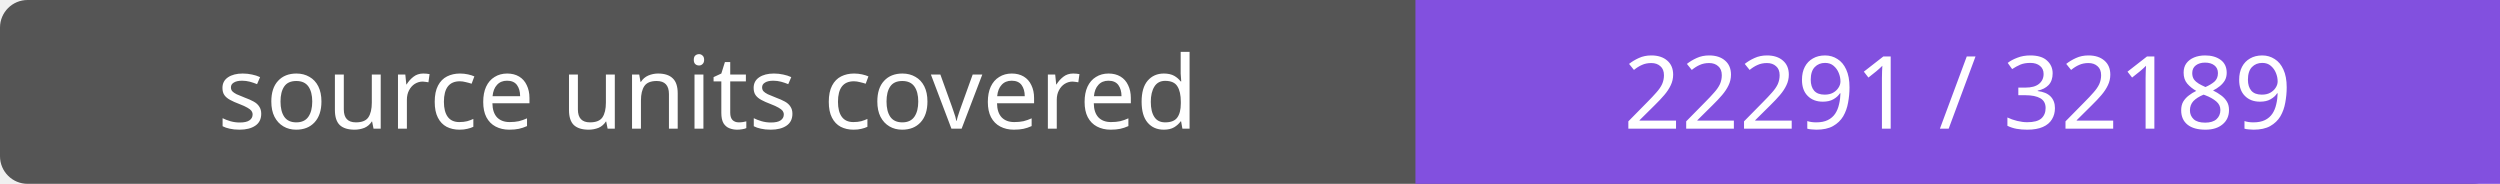
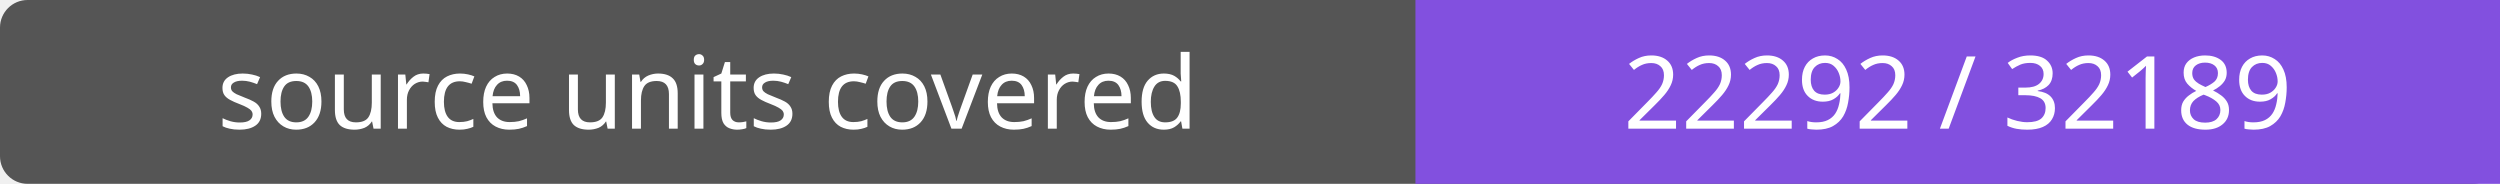
- <svg xmlns="http://www.w3.org/2000/svg" width="272" height="20" role="img" aria-label="source units covered: 22291 / 32189">
+ <svg xmlns="http://www.w3.org/2000/svg" width="272" height="20" role="img" aria-label="source units covered: 22292 / 32189">
  <rect width="272" height="20" rx="3" fill="#555" />
  <path fill="#8250df" d="M154 0h118v20H154z" />
  <g fill="#fff" text-anchor="middle" font-family="Verdana,sans-serif" font-size="11">
    <text x="77.0" y="14">source units covered</text>
-     <text x="213.0" y="14">22291 / 32189</text>
+     <text x="213.0" y="14">22292 / 32189</text>
  </g>
</svg>
